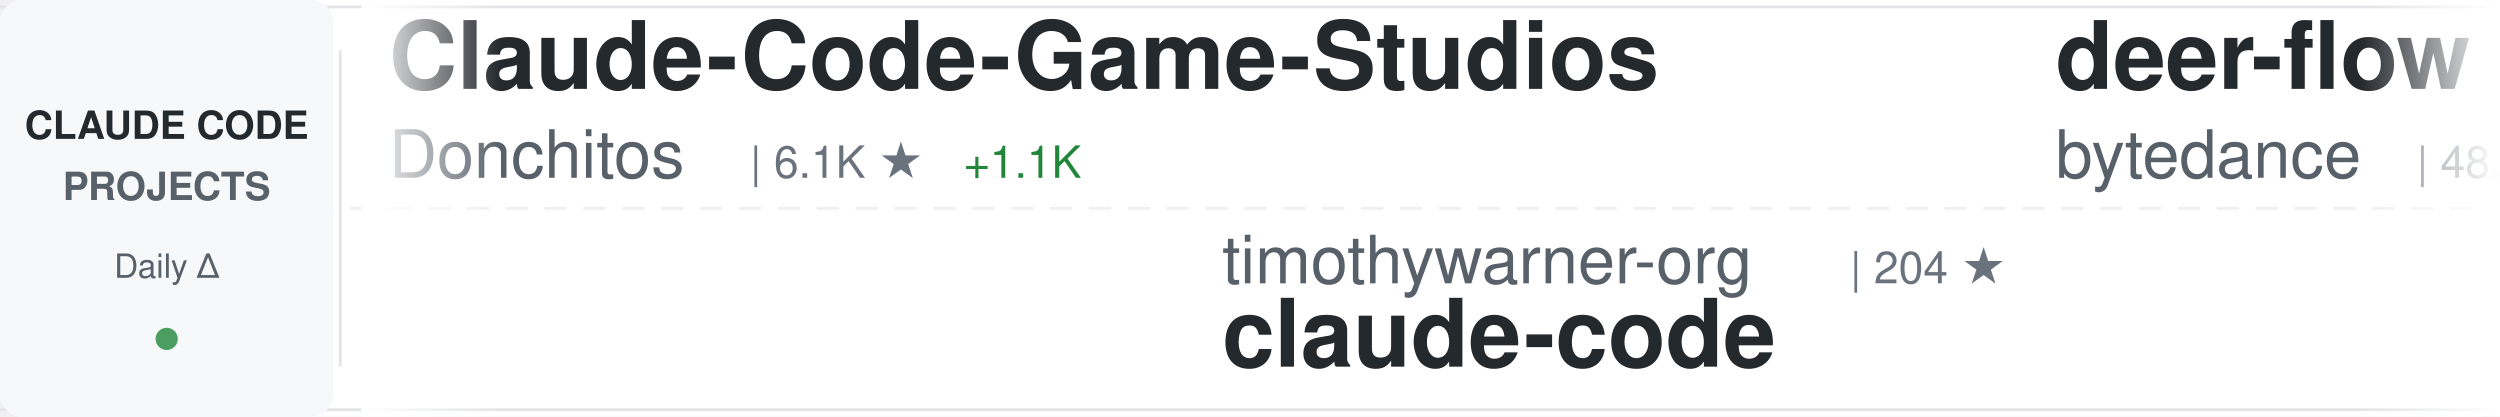
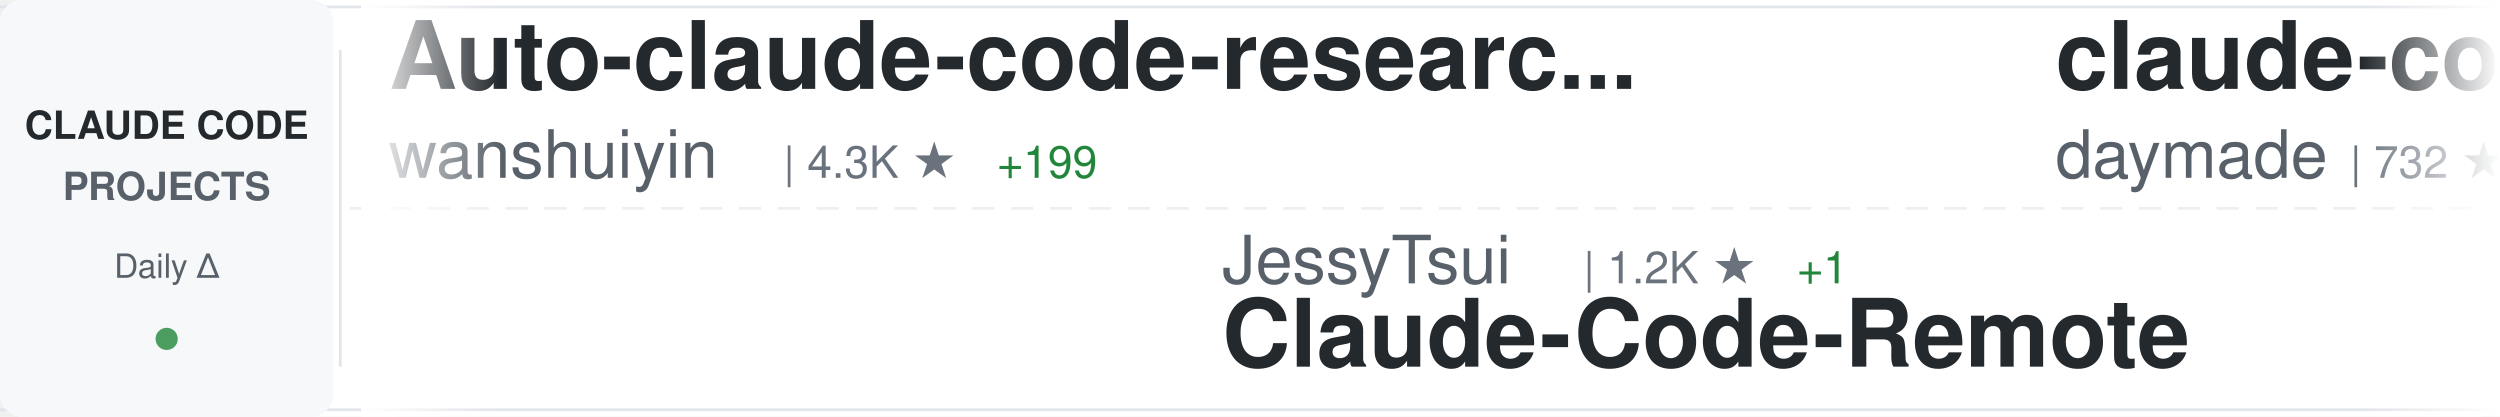
<svg xmlns="http://www.w3.org/2000/svg" width="900" height="150">
  <defs>
    <linearGradient id="awesomeLeftFade" x1="0%" y1="0%" x2="100%" y2="0%">
      <stop offset="0%" style="stop-color:#ffffff;stop-opacity:1" />
      <stop offset="100%" style="stop-color:#ffffff;stop-opacity:0" />
    </linearGradient>
    <linearGradient id="awesomeRightFade" x1="0%" y1="0%" x2="100%" y2="0%">
      <stop offset="0%" style="stop-color:#ffffff;stop-opacity:0" />
      <stop offset="100%" style="stop-color:#ffffff;stop-opacity:1" />
    </linearGradient>
  </defs>
  <rect width="900" height="150" fill="#ffffff" rx="8" />
  <rect x="0" y="2" width="900" height="1" fill="#e1e4e8" />
  <rect x="0" y="147" width="900" height="1" fill="#e1e4e8" />
  <line x1="0" y1="75" x2="900" y2="75" stroke="#e1e4e8" stroke-width="1" stroke-dasharray="8 6" opacity="0.6" />
  <rect x="0" y="0" width="120" height="150" fill="#f6f8fa" rx="8" />
  <text x="60" y="50" font-family="-apple-system, BlinkMacSystemFont, 'Segoe UI', Helvetica, Arial, sans-serif" font-size="14" font-weight="600" fill="#24292e" text-anchor="middle">CLAUDE CODE</text>
  <text x="60" y="72" font-family="-apple-system, BlinkMacSystemFont, 'Segoe UI', Helvetica, Arial, sans-serif" font-size="14" font-weight="600" fill="#586069" text-anchor="middle">PROJECTS</text>
  <text x="60" y="100" font-family="-apple-system, BlinkMacSystemFont, 'Segoe UI', Helvetica, Arial, sans-serif" font-size="12" font-weight="500" fill="#586069" text-anchor="middle">Daily Δ</text>
  <circle cx="60" cy="122" r="4" fill="#22863a" opacity="0.8" />
  <rect x="122" y="18" width="1" height="114" fill="#e1e4e8" />
  <clipPath id="awesomeTickerClip">
    <rect x="130" y="0" width="770" height="150" />
  </clipPath>
  <g clip-path="url(#awesomeTickerClip)">
    <g id="awesomeTickerItems">
      <animateTransform attributeName="transform" attributeType="XML" type="translate" from="0 0" to="-3000 0" dur="54s" repeatCount="indefinite" />
      <g transform="translate(0, 0)">
-         <text x="140" y="32" font-family="-apple-system, BlinkMacSystemFont, 'Segoe UI', Helvetica, Arial, sans-serif" font-size="34" font-weight="600" fill="#24292e">Claude-Code-Game-Studios</text>
-         <text x="140" y="64" font-family="-apple-system, BlinkMacSystemFont, 'Segoe UI', Helvetica, Arial, sans-serif" font-size="24" font-weight="400" fill="#586069">Donchitos</text>
-         <text x="270" y="64" font-family="-apple-system, BlinkMacSystemFont, 'Segoe UI', Helvetica, Arial, sans-serif" font-size="16" font-weight="500" fill="#6a737d">| 6.1K ★</text>
-         <text x="347" y="64" font-family="-apple-system, BlinkMacSystemFont, 'Segoe UI', Helvetica, Arial, sans-serif" font-size="16" font-weight="500" fill="#22863a"> +1.1K</text>
+         <text x="140" y="32" font-family="-apple-system, BlinkMacSystemFont, 'Segoe UI', Helvetica, Arial, sans-serif" font-size="34" font-weight="600" fill="#24292e">Auto-claude-code-researc...</text>
+         <text x="140" y="64" font-family="-apple-system, BlinkMacSystemFont, 'Segoe UI', Helvetica, Arial, sans-serif" font-size="24" font-weight="400" fill="#586069">wanshuiyin</text>
+         <text x="282" y="64" font-family="-apple-system, BlinkMacSystemFont, 'Segoe UI', Helvetica, Arial, sans-serif" font-size="16" font-weight="500" fill="#6a737d">| 4.3K ★</text>
+         <text x="359" y="64" font-family="-apple-system, BlinkMacSystemFont, 'Segoe UI', Helvetica, Arial, sans-serif" font-size="16" font-weight="500" fill="#22863a"> +199</text>
      </g>
      <g transform="translate(300, 0)">
-         <text x="140" y="102" font-family="-apple-system, BlinkMacSystemFont, 'Segoe UI', Helvetica, Arial, sans-serif" font-size="24" font-weight="400" fill="#586069">timothywarner-org</text>
-         <text x="366" y="102" font-family="-apple-system, BlinkMacSystemFont, 'Segoe UI', Helvetica, Arial, sans-serif" font-size="16" font-weight="500" fill="#6a737d">| 204 ★</text>
+         <text x="140" y="102" font-family="-apple-system, BlinkMacSystemFont, 'Segoe UI', Helvetica, Arial, sans-serif" font-size="24" font-weight="400" fill="#586069">JessyTsui</text>
+         <text x="270" y="102" font-family="-apple-system, BlinkMacSystemFont, 'Segoe UI', Helvetica, Arial, sans-serif" font-size="16" font-weight="500" fill="#6a737d">| 1.2K ★</text>
+         <text x="347" y="102" font-family="-apple-system, BlinkMacSystemFont, 'Segoe UI', Helvetica, Arial, sans-serif" font-size="16" font-weight="500" fill="#22863a"> +1</text>
+         <text x="140" y="132" font-family="-apple-system, BlinkMacSystemFont, 'Segoe UI', Helvetica, Arial, sans-serif" font-size="34" font-weight="600" fill="#24292e">Claude-Code-Remote</text>
+       </g>
+       <g transform="translate(600, 0)">
+         <text x="140" y="32" font-family="-apple-system, BlinkMacSystemFont, 'Segoe UI', Helvetica, Arial, sans-serif" font-size="34" font-weight="600" fill="#24292e">claude-code-skills</text>
+         <text x="140" y="64" font-family="-apple-system, BlinkMacSystemFont, 'Segoe UI', Helvetica, Arial, sans-serif" font-size="24" font-weight="400" fill="#586069">daymade</text>
+         <text x="246" y="64" font-family="-apple-system, BlinkMacSystemFont, 'Segoe UI', Helvetica, Arial, sans-serif" font-size="16" font-weight="500" fill="#6a737d">| 732 ★</text>
+         <text x="314" y="64" font-family="-apple-system, BlinkMacSystemFont, 'Segoe UI', Helvetica, Arial, sans-serif" font-size="16" font-weight="500" fill="#22863a"> +7</text>
+       </g>
+       <g transform="translate(900, 0)">
+         <text x="140" y="102" font-family="-apple-system, BlinkMacSystemFont, 'Segoe UI', Helvetica, Arial, sans-serif" font-size="24" font-weight="400" fill="#586069">MadAppGang</text>
+         <text x="282" y="102" font-family="-apple-system, BlinkMacSystemFont, 'Segoe UI', Helvetica, Arial, sans-serif" font-size="16" font-weight="500" fill="#6a737d">| 248 ★</text>
+         <text x="350" y="102" font-family="-apple-system, BlinkMacSystemFont, 'Segoe UI', Helvetica, Arial, sans-serif" font-size="16" font-weight="500" fill="#22863a"> +1</text>
        <text x="140" y="132" font-family="-apple-system, BlinkMacSystemFont, 'Segoe UI', Helvetica, Arial, sans-serif" font-size="34" font-weight="600" fill="#24292e">claude-code</text>
      </g>
-       <g transform="translate(600, 0)">
-         <text x="140" y="32" font-family="-apple-system, BlinkMacSystemFont, 'Segoe UI', Helvetica, Arial, sans-serif" font-size="34" font-weight="600" fill="#24292e">deer-flow</text>
-         <text x="140" y="64" font-family="-apple-system, BlinkMacSystemFont, 'Segoe UI', Helvetica, Arial, sans-serif" font-size="24" font-weight="400" fill="#586069">bytedance</text>
-         <text x="270" y="64" font-family="-apple-system, BlinkMacSystemFont, 'Segoe UI', Helvetica, Arial, sans-serif" font-size="16" font-weight="500" fill="#6a737d">| 48.3K ★</text>
-         <text x="356" y="64" font-family="-apple-system, BlinkMacSystemFont, 'Segoe UI', Helvetica, Arial, sans-serif" font-size="16" font-weight="500" fill="#22863a"> +2.2K</text>
-       </g>
-       <g transform="translate(900, 0)">
-         <text x="140" y="102" font-family="-apple-system, BlinkMacSystemFont, 'Segoe UI', Helvetica, Arial, sans-serif" font-size="24" font-weight="400" fill="#586069">code-yeongyu</text>
-         <text x="306" y="102" font-family="-apple-system, BlinkMacSystemFont, 'Segoe UI', Helvetica, Arial, sans-serif" font-size="16" font-weight="500" fill="#6a737d">| 43.8K ★</text>
-         <text x="392" y="102" font-family="-apple-system, BlinkMacSystemFont, 'Segoe UI', Helvetica, Arial, sans-serif" font-size="16" font-weight="500" fill="#22863a"> +373</text>
-         <text x="140" y="132" font-family="-apple-system, BlinkMacSystemFont, 'Segoe UI', Helvetica, Arial, sans-serif" font-size="34" font-weight="600" fill="#24292e">oh-my-openagent</text>
-       </g>
      <g transform="translate(1200, 0)">
-         <text x="140" y="32" font-family="-apple-system, BlinkMacSystemFont, 'Segoe UI', Helvetica, Arial, sans-serif" font-size="34" font-weight="600" fill="#24292e">claude-code-best-practic...</text>
-         <text x="140" y="64" font-family="-apple-system, BlinkMacSystemFont, 'Segoe UI', Helvetica, Arial, sans-serif" font-size="24" font-weight="400" fill="#586069">shanraisshan</text>
-         <text x="306" y="64" font-family="-apple-system, BlinkMacSystemFont, 'Segoe UI', Helvetica, Arial, sans-serif" font-size="16" font-weight="500" fill="#6a737d">| 22.4K ★</text>
-         <text x="392" y="64" font-family="-apple-system, BlinkMacSystemFont, 'Segoe UI', Helvetica, Arial, sans-serif" font-size="16" font-weight="500" fill="#22863a"> +359</text>
+         <text x="140" y="32" font-family="-apple-system, BlinkMacSystemFont, 'Segoe UI', Helvetica, Arial, sans-serif" font-size="34" font-weight="600" fill="#24292e">claude-code-proxy</text>
+         <text x="140" y="64" font-family="-apple-system, BlinkMacSystemFont, 'Segoe UI', Helvetica, Arial, sans-serif" font-size="24" font-weight="400" fill="#586069">fuergaosi233</text>
+         <text x="306" y="64" font-family="-apple-system, BlinkMacSystemFont, 'Segoe UI', Helvetica, Arial, sans-serif" font-size="16" font-weight="500" fill="#6a737d">| 2.3K ★</text>
+         <text x="383" y="64" font-family="-apple-system, BlinkMacSystemFont, 'Segoe UI', Helvetica, Arial, sans-serif" font-size="16" font-weight="500" fill="#22863a"> +18</text>
      </g>
      <g transform="translate(1500, 0)">
-         <text x="140" y="102" font-family="-apple-system, BlinkMacSystemFont, 'Segoe UI', Helvetica, Arial, sans-serif" font-size="24" font-weight="400" fill="#586069">anthropics</text>
-         <text x="282" y="102" font-family="-apple-system, BlinkMacSystemFont, 'Segoe UI', Helvetica, Arial, sans-serif" font-size="16" font-weight="500" fill="#6a737d">| 1.9K ★</text>
-         <text x="359" y="102" font-family="-apple-system, BlinkMacSystemFont, 'Segoe UI', Helvetica, Arial, sans-serif" font-size="16" font-weight="500" fill="#22863a"> +66</text>
-         <text x="140" y="132" font-family="-apple-system, BlinkMacSystemFont, 'Segoe UI', Helvetica, Arial, sans-serif" font-size="34" font-weight="600" fill="#24292e">claude-agent-sdk-demos</text>
+         <text x="140" y="102" font-family="-apple-system, BlinkMacSystemFont, 'Segoe UI', Helvetica, Arial, sans-serif" font-size="24" font-weight="400" fill="#586069">alirezarezvani</text>
+         <text x="330" y="102" font-family="-apple-system, BlinkMacSystemFont, 'Segoe UI', Helvetica, Arial, sans-serif" font-size="16" font-weight="500" fill="#6a737d">| 7.2K ★</text>
+         <text x="407" y="102" font-family="-apple-system, BlinkMacSystemFont, 'Segoe UI', Helvetica, Arial, sans-serif" font-size="16" font-weight="500" fill="#22863a"> +233</text>
+         <text x="140" y="132" font-family="-apple-system, BlinkMacSystemFont, 'Segoe UI', Helvetica, Arial, sans-serif" font-size="34" font-weight="600" fill="#24292e">claude-skills</text>
      </g>
      <g transform="translate(1800, 0)">
-         <text x="140" y="32" font-family="-apple-system, BlinkMacSystemFont, 'Segoe UI', Helvetica, Arial, sans-serif" font-size="34" font-weight="600" fill="#24292e">claude-plugins-official</text>
-         <text x="140" y="64" font-family="-apple-system, BlinkMacSystemFont, 'Segoe UI', Helvetica, Arial, sans-serif" font-size="24" font-weight="400" fill="#586069">anthropics</text>
-         <text x="282" y="64" font-family="-apple-system, BlinkMacSystemFont, 'Segoe UI', Helvetica, Arial, sans-serif" font-size="16" font-weight="500" fill="#6a737d">| 14.9K ★</text>
-         <text x="368" y="64" font-family="-apple-system, BlinkMacSystemFont, 'Segoe UI', Helvetica, Arial, sans-serif" font-size="16" font-weight="500" fill="#22863a"> +210</text>
+         <text x="140" y="32" font-family="-apple-system, BlinkMacSystemFont, 'Segoe UI', Helvetica, Arial, sans-serif" font-size="34" font-weight="600" fill="#24292e">openskills</text>
+         <text x="140" y="64" font-family="-apple-system, BlinkMacSystemFont, 'Segoe UI', Helvetica, Arial, sans-serif" font-size="24" font-weight="400" fill="#586069">numman-ali</text>
+         <text x="282" y="64" font-family="-apple-system, BlinkMacSystemFont, 'Segoe UI', Helvetica, Arial, sans-serif" font-size="16" font-weight="500" fill="#6a737d">| 9.3K ★</text>
+         <text x="359" y="64" font-family="-apple-system, BlinkMacSystemFont, 'Segoe UI', Helvetica, Arial, sans-serif" font-size="16" font-weight="500" fill="#22863a"> +26</text>
      </g>
      <g transform="translate(2100, 0)">
-         <text x="140" y="102" font-family="-apple-system, BlinkMacSystemFont, 'Segoe UI', Helvetica, Arial, sans-serif" font-size="24" font-weight="400" fill="#586069">rizethereum</text>
-         <text x="294" y="102" font-family="-apple-system, BlinkMacSystemFont, 'Segoe UI', Helvetica, Arial, sans-serif" font-size="16" font-weight="500" fill="#6a737d">| 1.8K ★</text>
-         <text x="140" y="132" font-family="-apple-system, BlinkMacSystemFont, 'Segoe UI', Helvetica, Arial, sans-serif" font-size="34" font-weight="600" fill="#24292e">claude-code-requirements...</text>
+         <text x="140" y="102" font-family="-apple-system, BlinkMacSystemFont, 'Segoe UI', Helvetica, Arial, sans-serif" font-size="24" font-weight="400" fill="#586069">feiskyer</text>
+         <text x="258" y="102" font-family="-apple-system, BlinkMacSystemFont, 'Segoe UI', Helvetica, Arial, sans-serif" font-size="16" font-weight="500" fill="#6a737d">| 1.4K ★</text>
+         <text x="335" y="102" font-family="-apple-system, BlinkMacSystemFont, 'Segoe UI', Helvetica, Arial, sans-serif" font-size="16" font-weight="500" fill="#22863a"> +3</text>
+         <text x="140" y="132" font-family="-apple-system, BlinkMacSystemFont, 'Segoe UI', Helvetica, Arial, sans-serif" font-size="34" font-weight="600" fill="#24292e">claude-code-settings</text>
      </g>
      <g transform="translate(2400, 0)">
-         <text x="140" y="32" font-family="-apple-system, BlinkMacSystemFont, 'Segoe UI', Helvetica, Arial, sans-serif" font-size="34" font-weight="600" fill="#24292e">claude-code-config</text>
-         <text x="140" y="64" font-family="-apple-system, BlinkMacSystemFont, 'Segoe UI', Helvetica, Arial, sans-serif" font-size="24" font-weight="400" fill="#586069">jarrodwatts</text>
-         <text x="294" y="64" font-family="-apple-system, BlinkMacSystemFont, 'Segoe UI', Helvetica, Arial, sans-serif" font-size="16" font-weight="500" fill="#6a737d">| 998 ★</text>
+         <text x="140" y="32" font-family="-apple-system, BlinkMacSystemFont, 'Segoe UI', Helvetica, Arial, sans-serif" font-size="34" font-weight="600" fill="#24292e">sc-claude-code-files</text>
+         <text x="140" y="64" font-family="-apple-system, BlinkMacSystemFont, 'Segoe UI', Helvetica, Arial, sans-serif" font-size="24" font-weight="400" fill="#586069">https-deeplearning-ai</text>
+         <text x="414" y="64" font-family="-apple-system, BlinkMacSystemFont, 'Segoe UI', Helvetica, Arial, sans-serif" font-size="16" font-weight="500" fill="#6a737d">| 464 ★</text>
      </g>
      <g transform="translate(2700, 0)">
-         <text x="140" y="102" font-family="-apple-system, BlinkMacSystemFont, 'Segoe UI', Helvetica, Arial, sans-serif" font-size="24" font-weight="400" fill="#586069">affaan-m</text>
-         <text x="258" y="102" font-family="-apple-system, BlinkMacSystemFont, 'Segoe UI', Helvetica, Arial, sans-serif" font-size="16" font-weight="500" fill="#6a737d">| 110.3K ★</text>
-         <text x="353" y="102" font-family="-apple-system, BlinkMacSystemFont, 'Segoe UI', Helvetica, Arial, sans-serif" font-size="16" font-weight="500" fill="#22863a"> +2.3K</text>
-         <text x="140" y="132" font-family="-apple-system, BlinkMacSystemFont, 'Segoe UI', Helvetica, Arial, sans-serif" font-size="34" font-weight="600" fill="#24292e">everything-claude-code</text>
+         <text x="140" y="102" font-family="-apple-system, BlinkMacSystemFont, 'Segoe UI', Helvetica, Arial, sans-serif" font-size="24" font-weight="400" fill="#586069">RichardAtCT</text>
+         <text x="294" y="102" font-family="-apple-system, BlinkMacSystemFont, 'Segoe UI', Helvetica, Arial, sans-serif" font-size="16" font-weight="500" fill="#6a737d">| 2.3K ★</text>
+         <text x="371" y="102" font-family="-apple-system, BlinkMacSystemFont, 'Segoe UI', Helvetica, Arial, sans-serif" font-size="16" font-weight="500" fill="#22863a"> +12</text>
+         <text x="140" y="132" font-family="-apple-system, BlinkMacSystemFont, 'Segoe UI', Helvetica, Arial, sans-serif" font-size="34" font-weight="600" fill="#24292e">claude-code-telegram</text>
      </g>
      <g transform="translate(3000, 0)">
-         <text x="140" y="32" font-family="-apple-system, BlinkMacSystemFont, 'Segoe UI', Helvetica, Arial, sans-serif" font-size="34" font-weight="600" fill="#24292e">Claude-Code-Game-Studios</text>
-         <text x="140" y="64" font-family="-apple-system, BlinkMacSystemFont, 'Segoe UI', Helvetica, Arial, sans-serif" font-size="24" font-weight="400" fill="#586069">Donchitos</text>
-         <text x="270" y="64" font-family="-apple-system, BlinkMacSystemFont, 'Segoe UI', Helvetica, Arial, sans-serif" font-size="16" font-weight="500" fill="#6a737d">| 6.1K ★</text>
-         <text x="347" y="64" font-family="-apple-system, BlinkMacSystemFont, 'Segoe UI', Helvetica, Arial, sans-serif" font-size="16" font-weight="500" fill="#22863a"> +1.1K</text>
+         <text x="140" y="32" font-family="-apple-system, BlinkMacSystemFont, 'Segoe UI', Helvetica, Arial, sans-serif" font-size="34" font-weight="600" fill="#24292e">Auto-claude-code-researc...</text>
+         <text x="140" y="64" font-family="-apple-system, BlinkMacSystemFont, 'Segoe UI', Helvetica, Arial, sans-serif" font-size="24" font-weight="400" fill="#586069">wanshuiyin</text>
+         <text x="282" y="64" font-family="-apple-system, BlinkMacSystemFont, 'Segoe UI', Helvetica, Arial, sans-serif" font-size="16" font-weight="500" fill="#6a737d">| 4.3K ★</text>
+         <text x="359" y="64" font-family="-apple-system, BlinkMacSystemFont, 'Segoe UI', Helvetica, Arial, sans-serif" font-size="16" font-weight="500" fill="#22863a"> +199</text>
      </g>
      <g transform="translate(3300, 0)">
-         <text x="140" y="102" font-family="-apple-system, BlinkMacSystemFont, 'Segoe UI', Helvetica, Arial, sans-serif" font-size="24" font-weight="400" fill="#586069">timothywarner-org</text>
-         <text x="366" y="102" font-family="-apple-system, BlinkMacSystemFont, 'Segoe UI', Helvetica, Arial, sans-serif" font-size="16" font-weight="500" fill="#6a737d">| 204 ★</text>
-         <text x="140" y="132" font-family="-apple-system, BlinkMacSystemFont, 'Segoe UI', Helvetica, Arial, sans-serif" font-size="34" font-weight="600" fill="#24292e">claude-code</text>
+         <text x="140" y="102" font-family="-apple-system, BlinkMacSystemFont, 'Segoe UI', Helvetica, Arial, sans-serif" font-size="24" font-weight="400" fill="#586069">JessyTsui</text>
+         <text x="270" y="102" font-family="-apple-system, BlinkMacSystemFont, 'Segoe UI', Helvetica, Arial, sans-serif" font-size="16" font-weight="500" fill="#6a737d">| 1.2K ★</text>
+         <text x="347" y="102" font-family="-apple-system, BlinkMacSystemFont, 'Segoe UI', Helvetica, Arial, sans-serif" font-size="16" font-weight="500" fill="#22863a"> +1</text>
+         <text x="140" y="132" font-family="-apple-system, BlinkMacSystemFont, 'Segoe UI', Helvetica, Arial, sans-serif" font-size="34" font-weight="600" fill="#24292e">Claude-Code-Remote</text>
      </g>
      <g transform="translate(3600, 0)">
-         <text x="140" y="32" font-family="-apple-system, BlinkMacSystemFont, 'Segoe UI', Helvetica, Arial, sans-serif" font-size="34" font-weight="600" fill="#24292e">deer-flow</text>
-         <text x="140" y="64" font-family="-apple-system, BlinkMacSystemFont, 'Segoe UI', Helvetica, Arial, sans-serif" font-size="24" font-weight="400" fill="#586069">bytedance</text>
-         <text x="270" y="64" font-family="-apple-system, BlinkMacSystemFont, 'Segoe UI', Helvetica, Arial, sans-serif" font-size="16" font-weight="500" fill="#6a737d">| 48.3K ★</text>
-         <text x="356" y="64" font-family="-apple-system, BlinkMacSystemFont, 'Segoe UI', Helvetica, Arial, sans-serif" font-size="16" font-weight="500" fill="#22863a"> +2.2K</text>
+         <text x="140" y="32" font-family="-apple-system, BlinkMacSystemFont, 'Segoe UI', Helvetica, Arial, sans-serif" font-size="34" font-weight="600" fill="#24292e">claude-code-skills</text>
+         <text x="140" y="64" font-family="-apple-system, BlinkMacSystemFont, 'Segoe UI', Helvetica, Arial, sans-serif" font-size="24" font-weight="400" fill="#586069">daymade</text>
+         <text x="246" y="64" font-family="-apple-system, BlinkMacSystemFont, 'Segoe UI', Helvetica, Arial, sans-serif" font-size="16" font-weight="500" fill="#6a737d">| 732 ★</text>
+         <text x="314" y="64" font-family="-apple-system, BlinkMacSystemFont, 'Segoe UI', Helvetica, Arial, sans-serif" font-size="16" font-weight="500" fill="#22863a"> +7</text>
      </g>
      <g transform="translate(3900, 0)">
-         <text x="140" y="102" font-family="-apple-system, BlinkMacSystemFont, 'Segoe UI', Helvetica, Arial, sans-serif" font-size="24" font-weight="400" fill="#586069">code-yeongyu</text>
-         <text x="306" y="102" font-family="-apple-system, BlinkMacSystemFont, 'Segoe UI', Helvetica, Arial, sans-serif" font-size="16" font-weight="500" fill="#6a737d">| 43.8K ★</text>
-         <text x="392" y="102" font-family="-apple-system, BlinkMacSystemFont, 'Segoe UI', Helvetica, Arial, sans-serif" font-size="16" font-weight="500" fill="#22863a"> +373</text>
-         <text x="140" y="132" font-family="-apple-system, BlinkMacSystemFont, 'Segoe UI', Helvetica, Arial, sans-serif" font-size="34" font-weight="600" fill="#24292e">oh-my-openagent</text>
+         <text x="140" y="102" font-family="-apple-system, BlinkMacSystemFont, 'Segoe UI', Helvetica, Arial, sans-serif" font-size="24" font-weight="400" fill="#586069">MadAppGang</text>
+         <text x="282" y="102" font-family="-apple-system, BlinkMacSystemFont, 'Segoe UI', Helvetica, Arial, sans-serif" font-size="16" font-weight="500" fill="#6a737d">| 248 ★</text>
+         <text x="350" y="102" font-family="-apple-system, BlinkMacSystemFont, 'Segoe UI', Helvetica, Arial, sans-serif" font-size="16" font-weight="500" fill="#22863a"> +1</text>
+         <text x="140" y="132" font-family="-apple-system, BlinkMacSystemFont, 'Segoe UI', Helvetica, Arial, sans-serif" font-size="34" font-weight="600" fill="#24292e">claude-code</text>
      </g>
    </g>
  </g>
  <rect x="130" y="0" width="50" height="150" fill="url(#awesomeLeftFade)" />
  <rect x="850" y="0" width="50" height="150" fill="url(#awesomeRightFade)" />
</svg>
